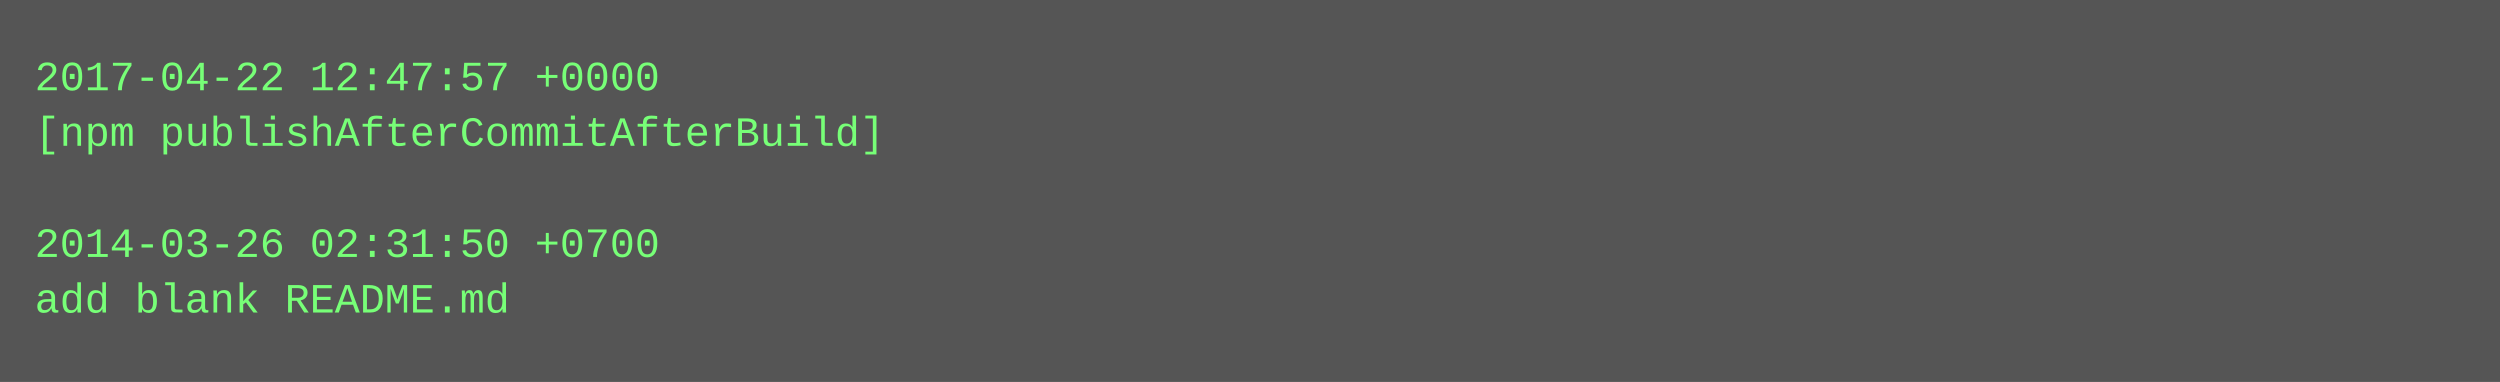
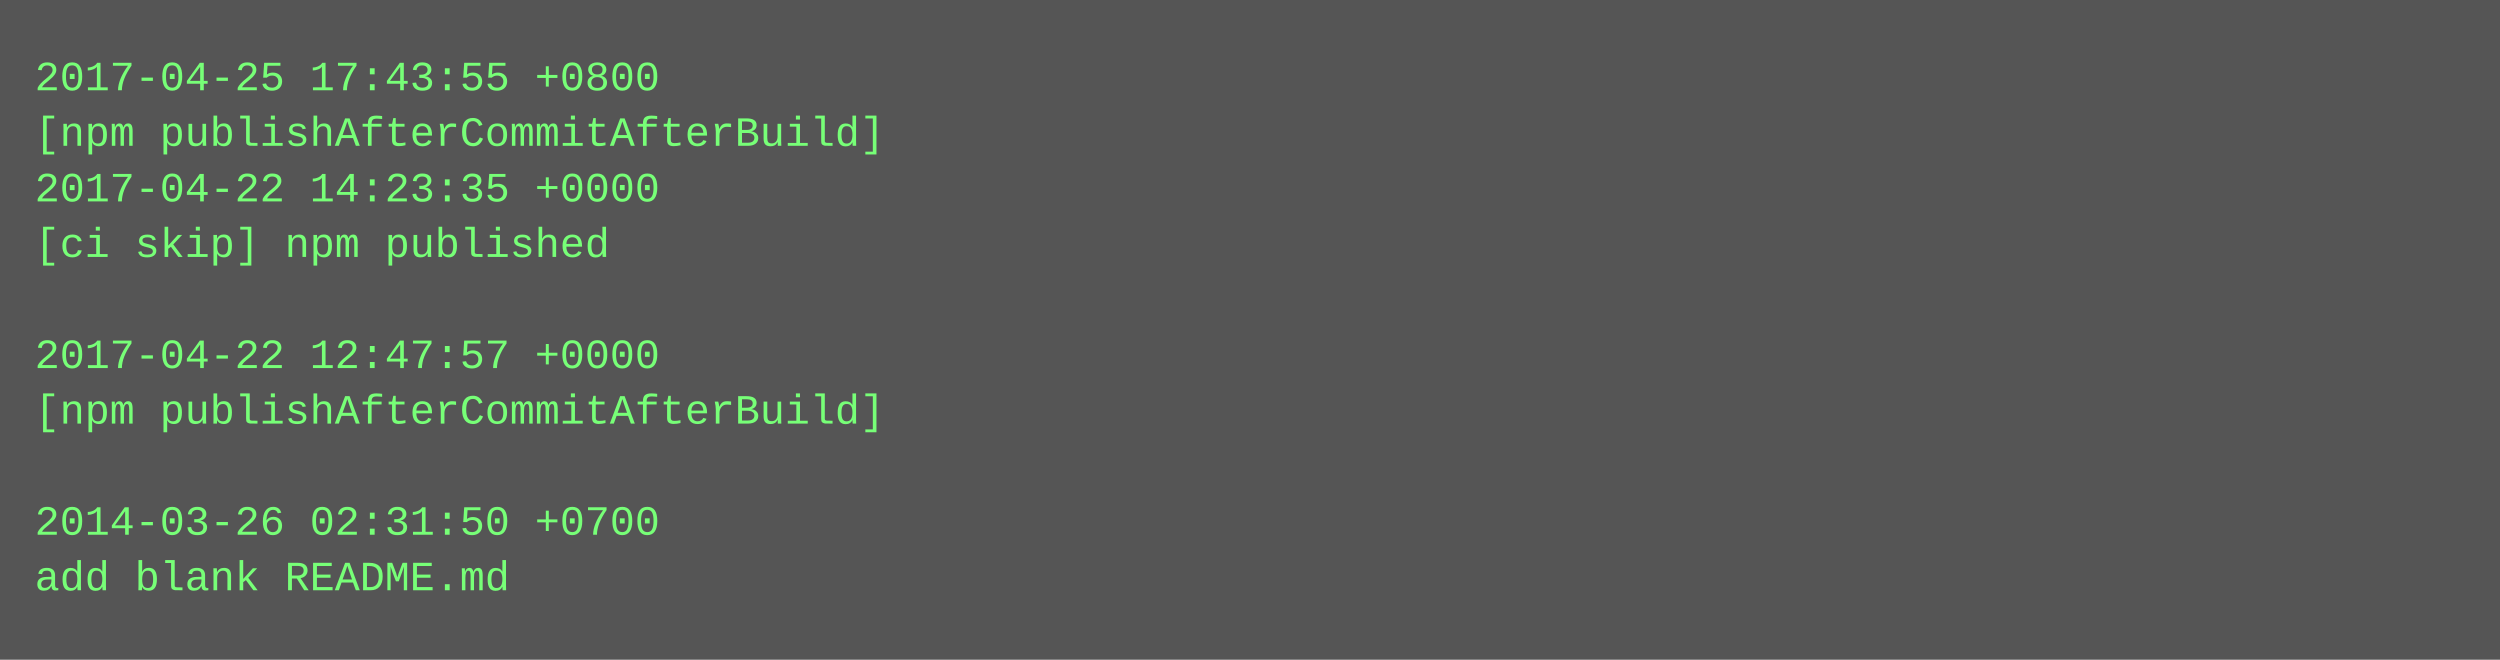
- <svg xmlns="http://www.w3.org/2000/svg" height="110" width="720">
-   <rect height="110" fill="#555" width="720" />
+ <svg xmlns="http://www.w3.org/2000/svg" height="190" width="720">
+   <rect height="190" fill="#555" width="720" />
  <text fill="#7f7" font-family="Courier New" font-size="12" xml:space="preserve">
-     <tspan x="10" y="26">2017-04-22 12:47:57 +0000</tspan>
+     <tspan x="10" y="26">2017-04-25 17:43:55 +0800</tspan>
    <tspan x="10" y="42">[npm publishAfterCommitAfterBuild]</tspan>
-     <tspan x="10" y="58" />
-     <tspan x="10" y="74">2014-03-26 02:31:50 +0700</tspan>
-     <tspan x="10" y="90">add blank README.md</tspan>
+     <tspan x="10" y="58">2017-04-22 14:23:35 +0000</tspan>
+     <tspan x="10" y="74">[ci skip] npm published</tspan>
+     <tspan x="10" y="90" />
+     <tspan x="10" y="106">2017-04-22 12:47:57 +0000</tspan>
+     <tspan x="10" y="122">[npm publishAfterCommitAfterBuild]</tspan>
+     <tspan x="10" y="138" />
+     <tspan x="10" y="154">2014-03-26 02:31:50 +0700</tspan>
+     <tspan x="10" y="170">add blank README.md</tspan>
  </text>
</svg>
